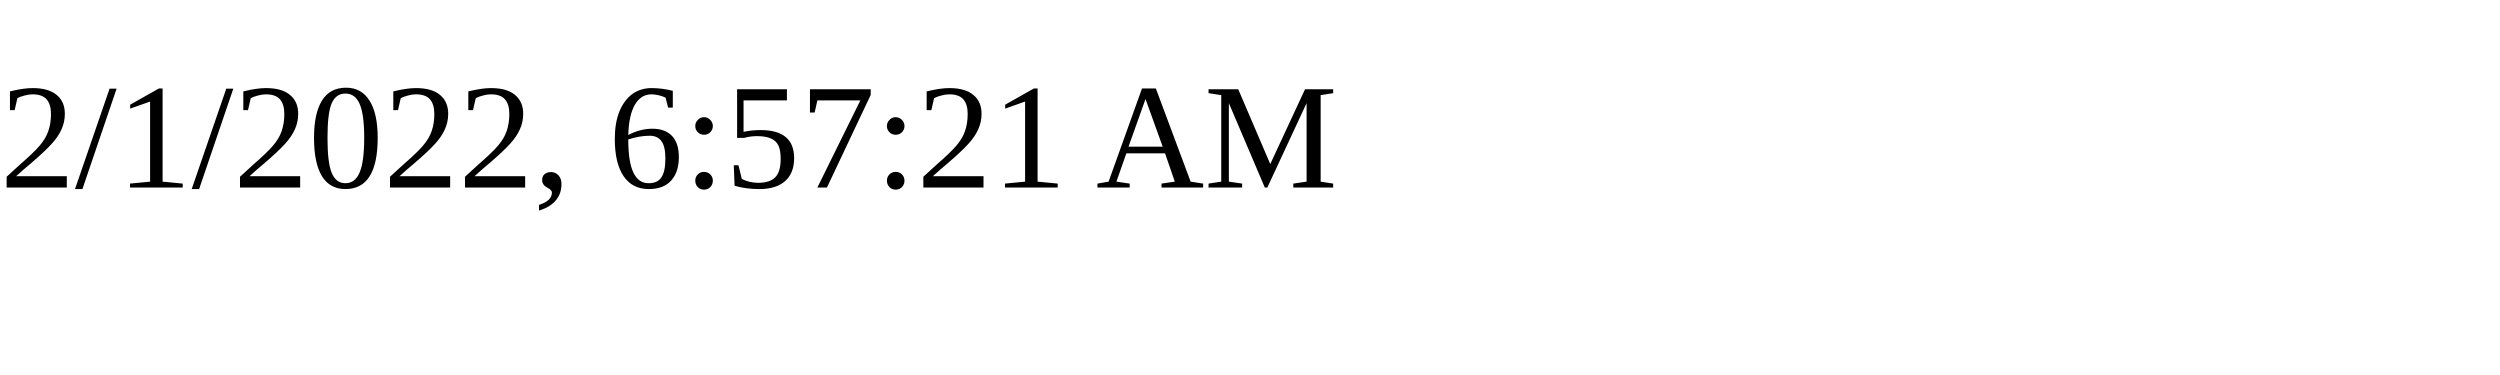
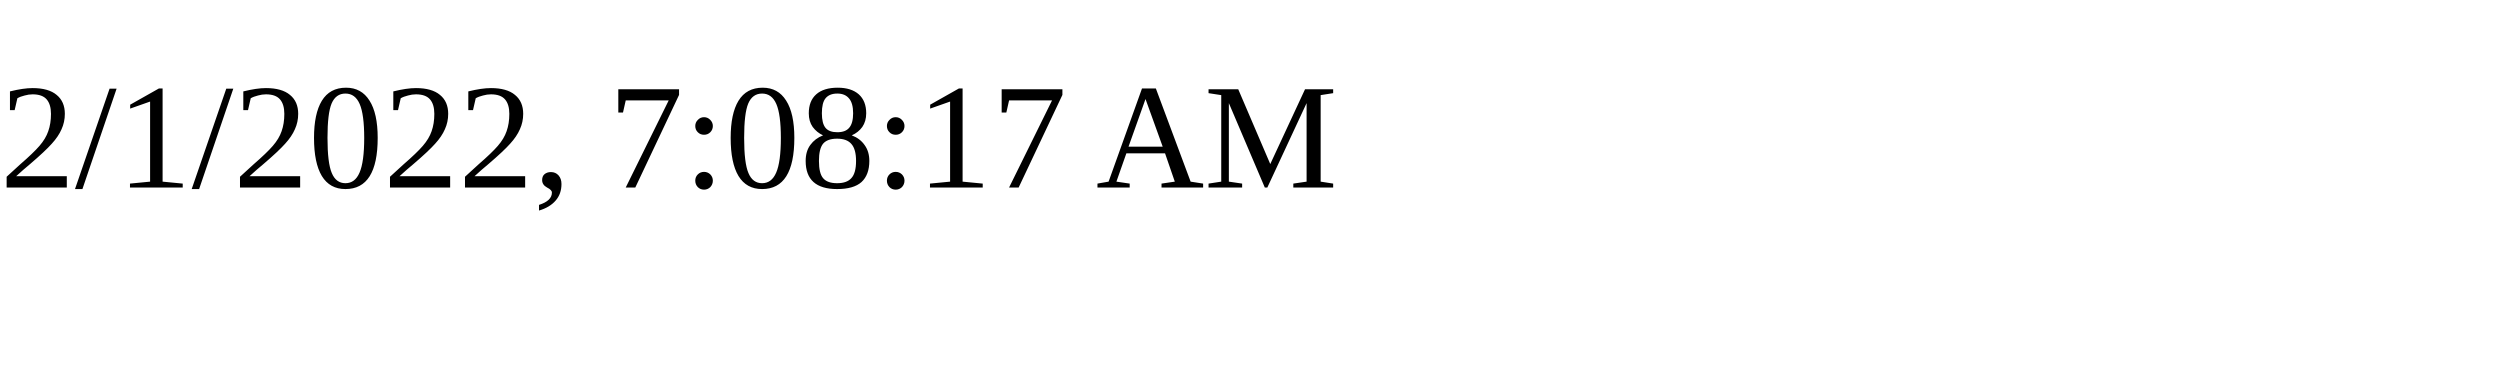
<svg xmlns="http://www.w3.org/2000/svg" height="30" width="200">
-   <text x="0" y="15">2/1/2022, 6:57:21 AM</text>
+   <text x="0" y="15">2/1/2022, 7:08:17 AM</text>
</svg>
